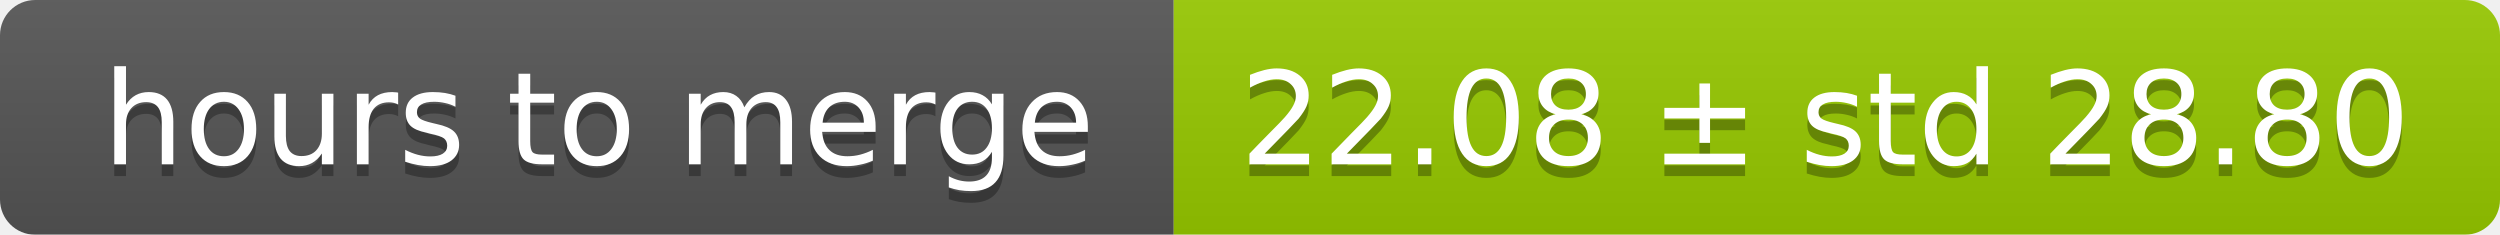
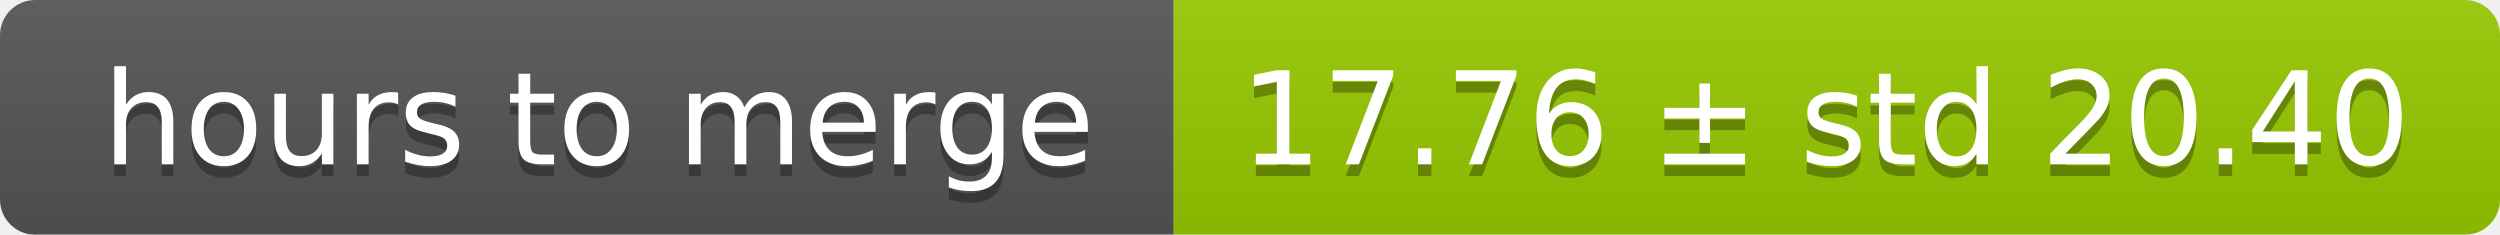
<svg xmlns="http://www.w3.org/2000/svg" width="213" height="20">
  <linearGradient id="smooth" x2="0" y2="100%">
    <stop offset="0" stop-color="#bbb" stop-opacity=".1" />
    <stop offset="1" stop-opacity=".1" />
  </linearGradient>
  <mask id="round">
    <rect width="213" height="20" rx="3" fill="#fff" />
  </mask>
  <g mask="url(#round)">
    <rect width="100" height="20" fill="#555" />
    <rect x="100" width="113" height="20" fill="#97ca00" />
    <rect width="213" height="20" fill="url(#smooth)" />
  </g>
  <g fill="#fff" text-anchor="middle" font-family="DejaVu Sans,Verdana,Geneva,sans-serif" font-size="11">
    <text x="51" y="15" fill="#010101" fill-opacity=".3">hours to merge</text>
    <text x="51" y="14">hours to merge</text>
-     <text x="155.5" y="15" fill="#010101" fill-opacity=".3">22.08 ± std 28.80</text>
-     <text x="155.5" y="14">22.08 ± std 28.80</text>
+     <text x="155.5" y="15" fill="#010101" fill-opacity=".3">17.76 ± std 20.40</text>
+     <text x="155.5" y="14">17.76 ± std 20.40</text>
  </g>
</svg>
